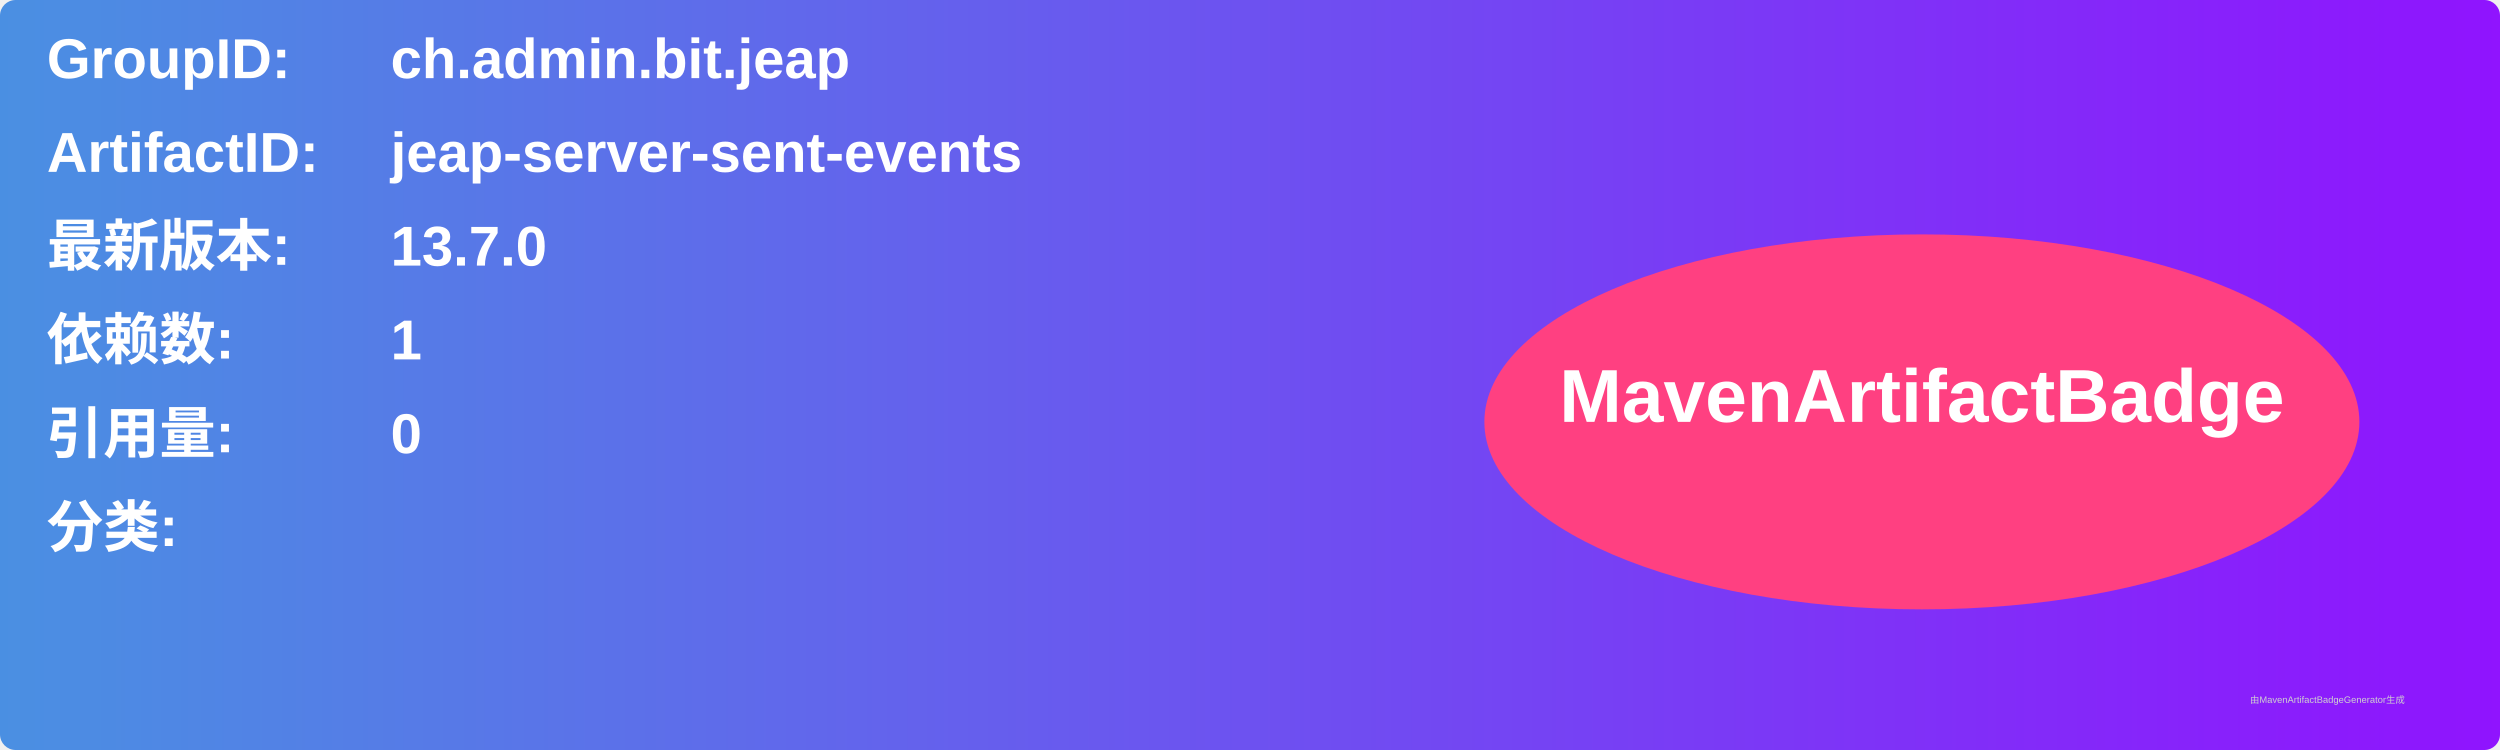
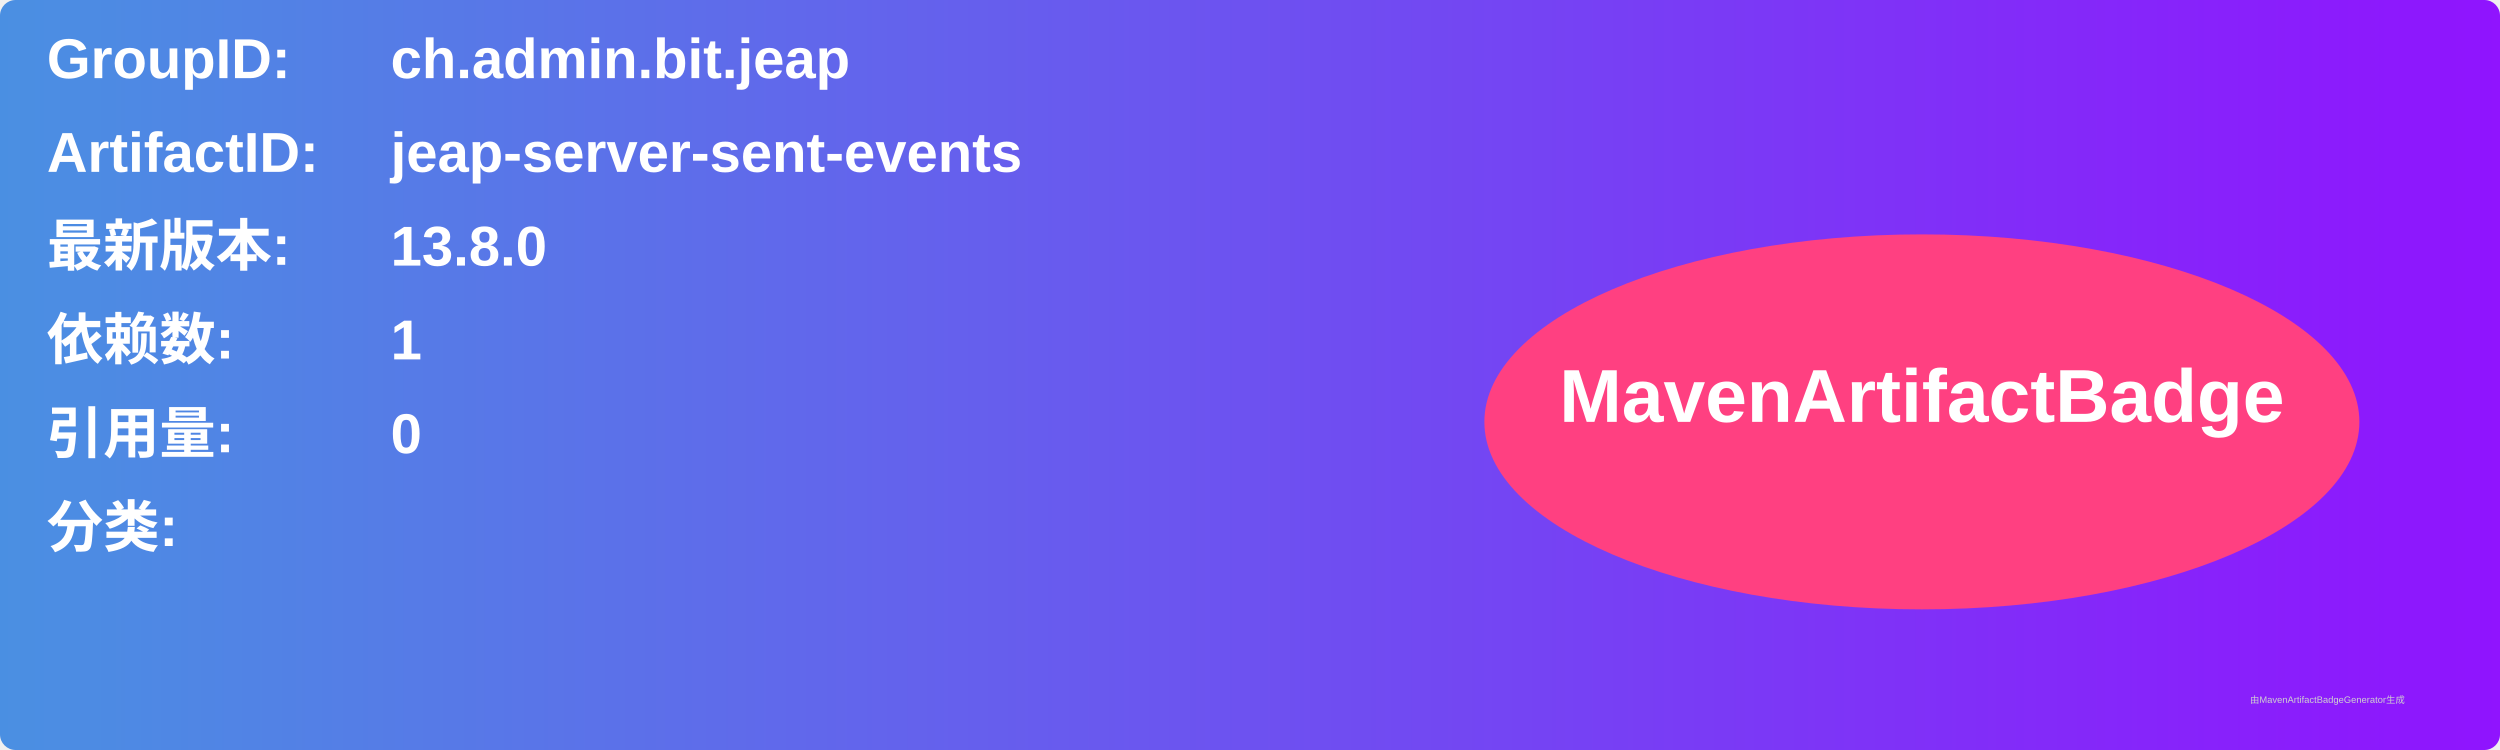
<svg xmlns="http://www.w3.org/2000/svg" width="800" height="240" viewBox="0 0 800 240">
  <linearGradient id="grad" x1="0%" y1="0%" x2="100%" y2="0%">
    <stop offset="0%" stop-color="#4a90e2" />
    <stop offset="100%" stop-color="#9013fe" />
  </linearGradient>
  <rect width="100%" height="100%" rx="5" ry="5" fill="url(#grad)" />
  <g transform="translate(15, 15)">
    <text x="0" y="10" font-family="Arial" font-size="18" fill="white" font-weight="bold" width="260">GroupID:</text>
    <text x="110" y="10" font-family="Arial" font-size="18" fill="white" font-weight="bold" width="460">ch.admin.bit.jeap</text>
    <text x="0" y="40" font-family="Arial" font-size="18" fill="white" font-weight="bold" width="260">ArtifactID:</text>
    <text x="110" y="40" font-family="Arial" font-size="18" fill="white" font-weight="bold" width="460">jeap-server-sent-events</text>
    <text x="0" y="70" font-family="Arial" font-size="18" fill="white" font-weight="bold">最新版本:</text>
    <text x="110" y="70" font-family="Arial" font-size="18" fill="white" font-weight="bold">
-       <tspan font-weight="bold">13.7.0</tspan>
+       <tspan font-weight="bold">13.8.0</tspan>
    </text>
    <text x="0" y="100" font-family="Arial" font-size="18" fill="white" font-weight="bold">依赖数: </text>
    <text x="110" y="100" font-family="Arial" font-size="18" fill="white">
      <tspan font-weight="bold">1</tspan>
    </text>
    <text x="0" y="130" font-family="Arial" font-size="18" fill="white" font-weight="bold">引用量: </text>
    <text x="110" y="130" font-family="Arial" font-size="18" fill="white">
      <tspan font-weight="bold">0</tspan>
    </text>
    <text x="0" y="160" font-family="Arial" font-size="18" fill="white" font-weight="bold">分类:</text>
    <text x="10" y="190" font-family="Arial" font-size="10" fill="white">
      <tspan font-weight="bold" />
    </text>
    <ellipse cx="600" cy="120" rx="140" ry="60" fill="#ff4081" />
    <text x="600" y="120" text-anchor="middle" font-family="Arial" font-size="24" fill="white" font-weight="bold">MavenArtifactBadge</text>
  </g>
  <text x="720" y="225" font-family="Arial" font-size="3" fill="#d0d0d0">由MavenArtifactBadgeGenerator生成</text>
</svg>
